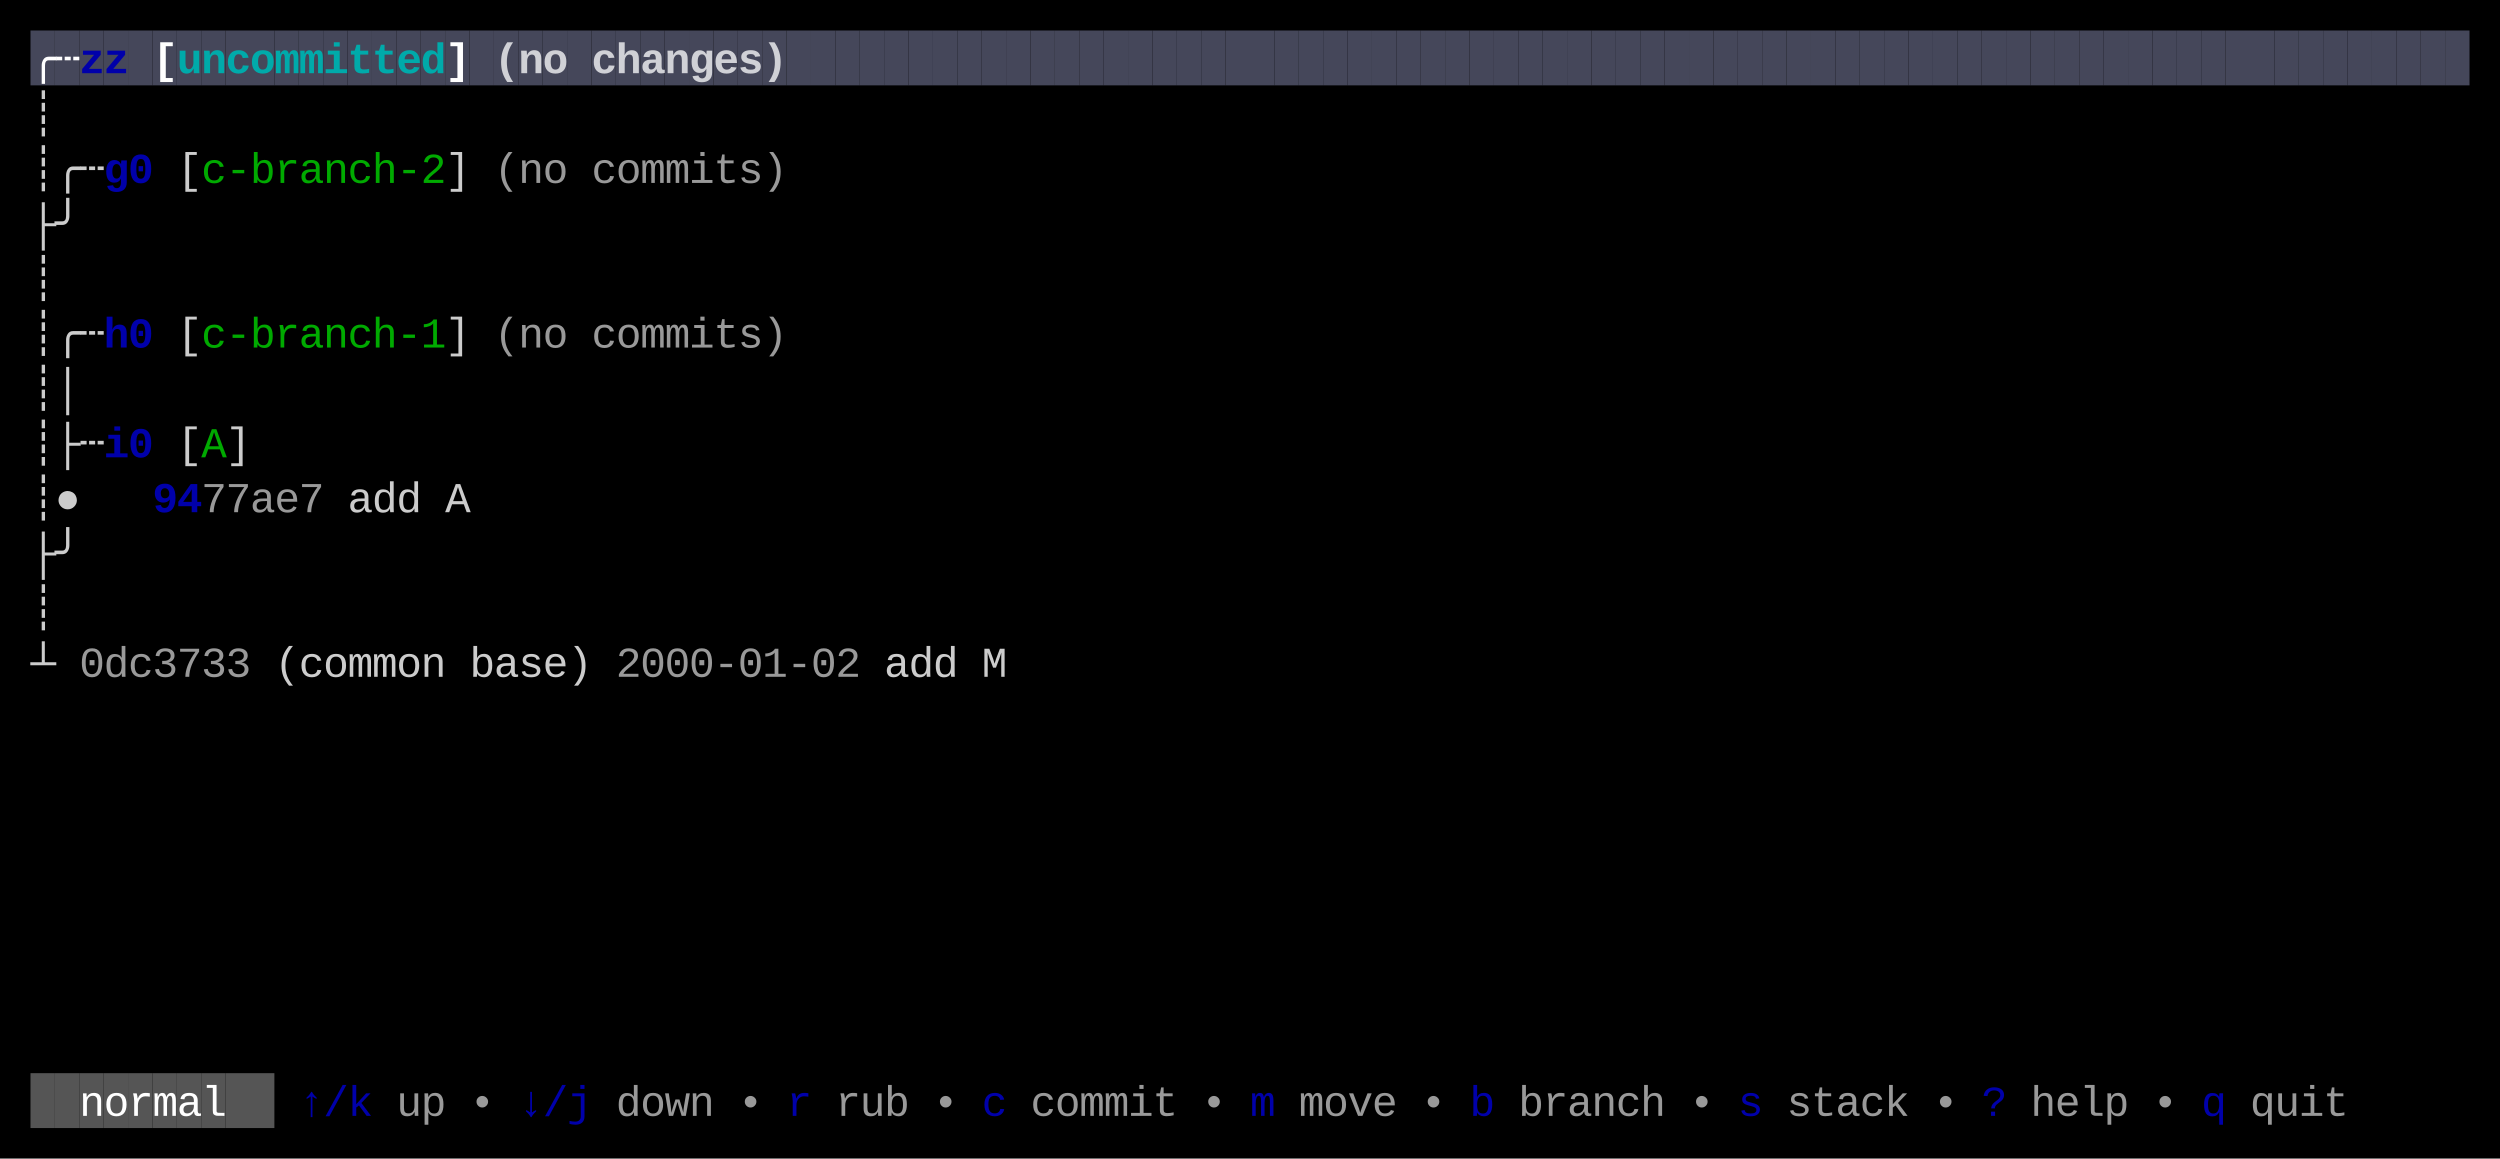
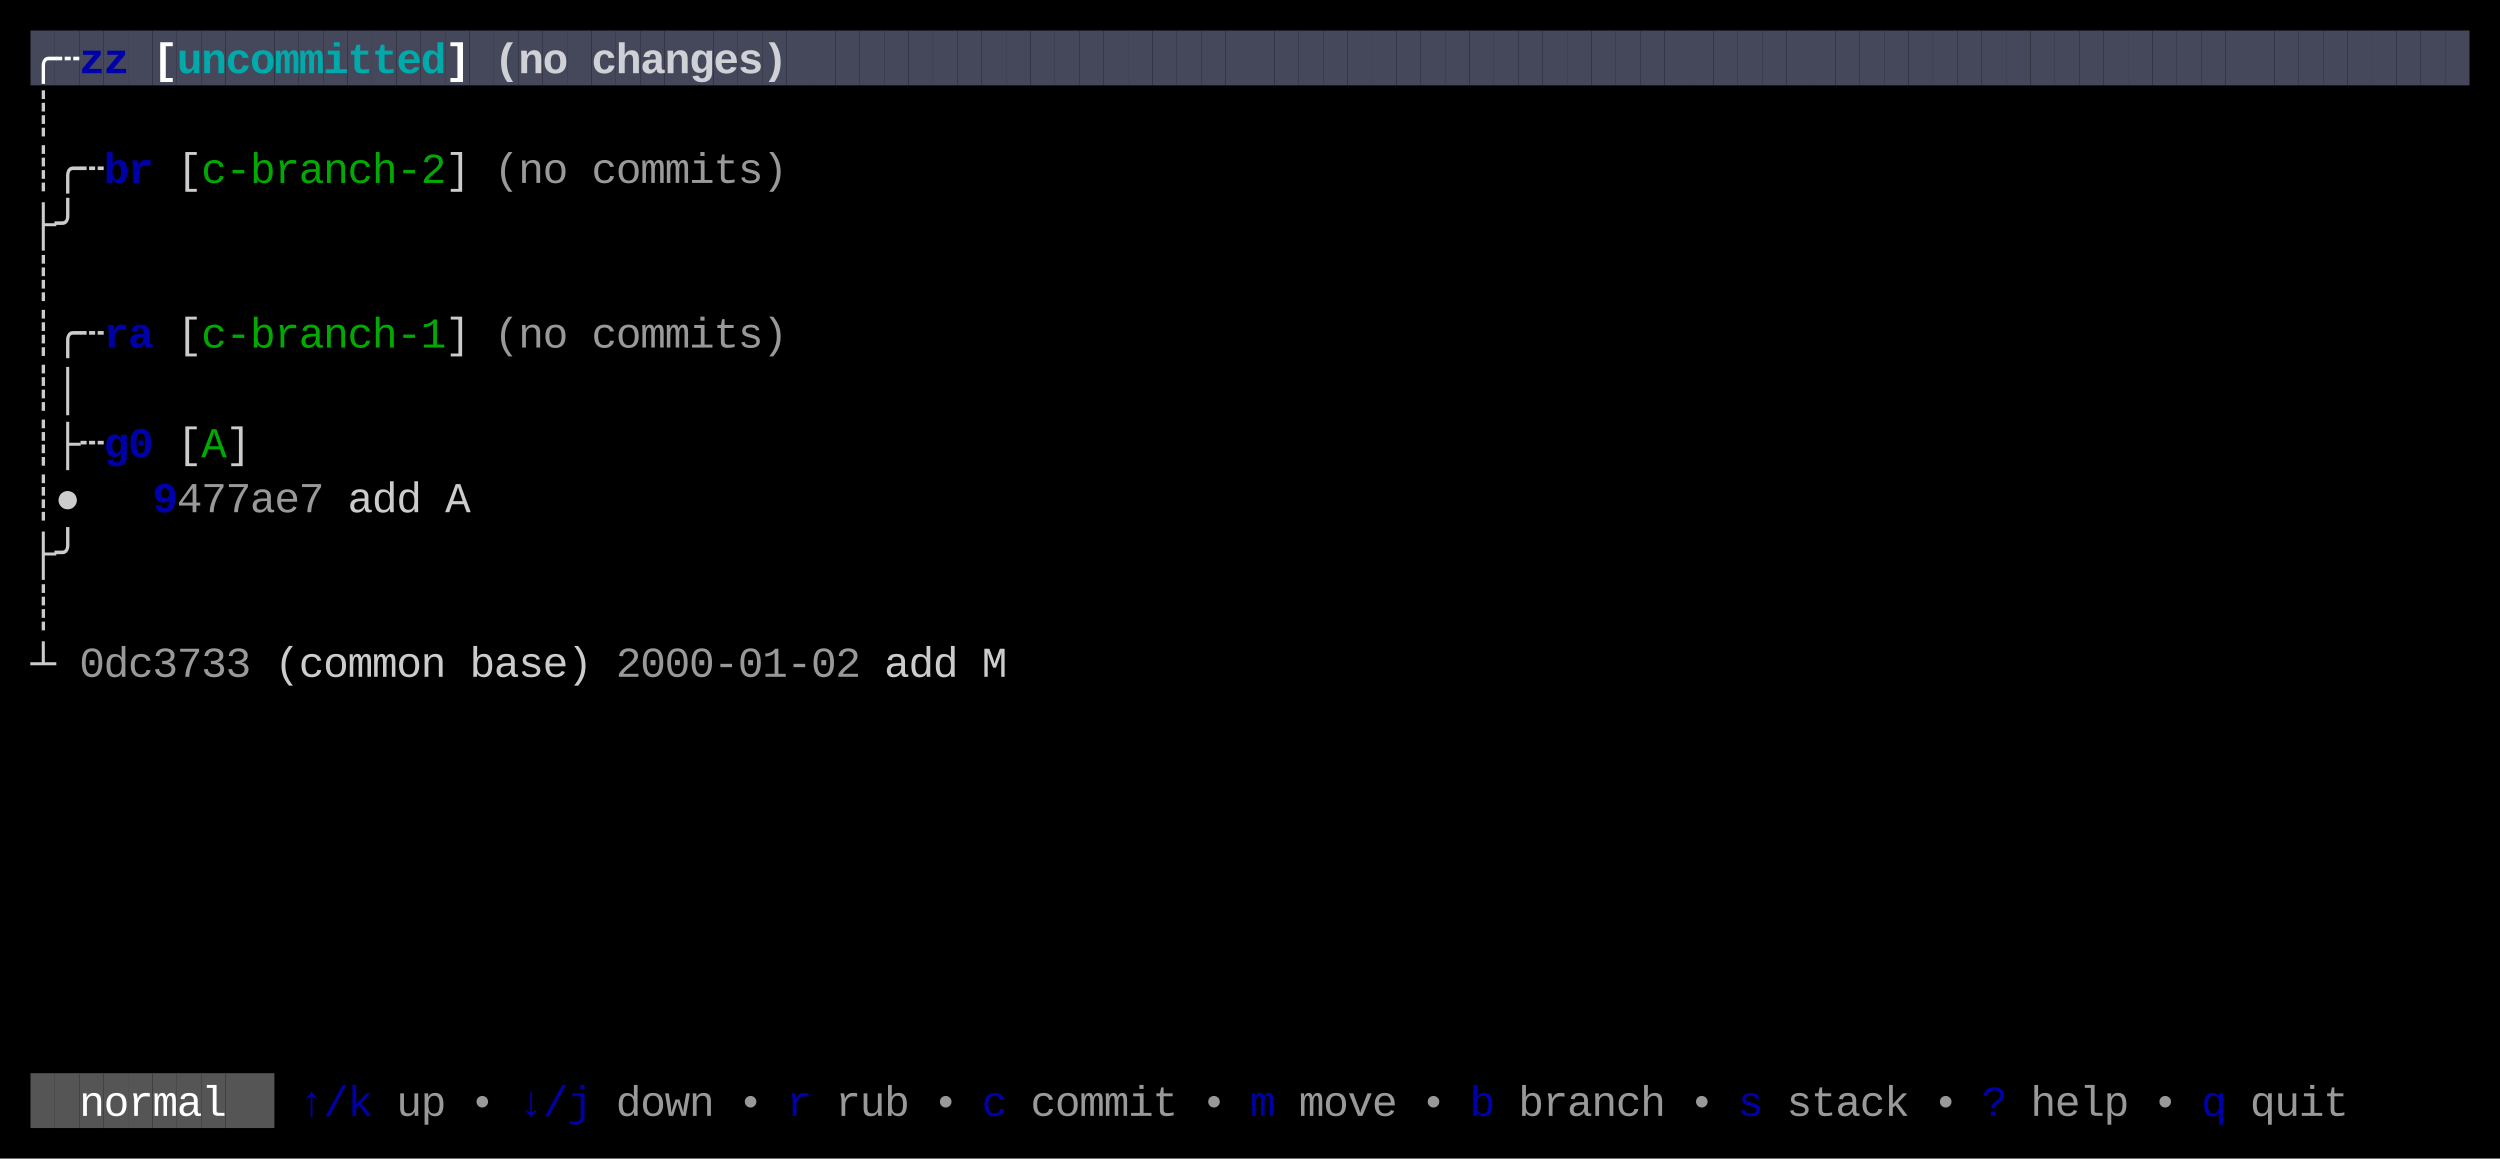
<svg xmlns="http://www.w3.org/2000/svg" width="820" height="380" viewBox="0 0 820 380">
  <rect x="0" y="0" width="820" height="380" fill="#000000" />
  <rect x="10" y="10" width="8" height="18" fill="#45475A" />
  <rect x="18" y="10" width="8" height="18" fill="#45475A" />
  <rect x="26" y="10" width="8" height="18" fill="#45475A" />
  <rect x="34" y="10" width="8" height="18" fill="#45475A" />
  <rect x="42" y="10" width="8" height="18" fill="#45475A" />
  <rect x="50" y="10" width="8" height="18" fill="#45475A" />
  <rect x="58" y="10" width="8" height="18" fill="#45475A" />
  <rect x="66" y="10" width="8" height="18" fill="#45475A" />
  <rect x="74" y="10" width="8" height="18" fill="#45475A" />
  <rect x="82" y="10" width="8" height="18" fill="#45475A" />
  <rect x="90" y="10" width="8" height="18" fill="#45475A" />
  <rect x="98" y="10" width="8" height="18" fill="#45475A" />
  <rect x="106" y="10" width="8" height="18" fill="#45475A" />
  <rect x="114" y="10" width="8" height="18" fill="#45475A" />
  <rect x="122" y="10" width="8" height="18" fill="#45475A" />
  <rect x="130" y="10" width="8" height="18" fill="#45475A" />
  <rect x="138" y="10" width="8" height="18" fill="#45475A" />
  <rect x="146" y="10" width="8" height="18" fill="#45475A" />
  <rect x="154" y="10" width="8" height="18" fill="#45475A" />
  <rect x="162" y="10" width="8" height="18" fill="#45475A" />
  <rect x="170" y="10" width="8" height="18" fill="#45475A" />
  <rect x="178" y="10" width="8" height="18" fill="#45475A" />
  <rect x="186" y="10" width="8" height="18" fill="#45475A" />
  <rect x="194" y="10" width="8" height="18" fill="#45475A" />
  <rect x="202" y="10" width="8" height="18" fill="#45475A" />
  <rect x="210" y="10" width="8" height="18" fill="#45475A" />
  <rect x="218" y="10" width="8" height="18" fill="#45475A" />
  <rect x="226" y="10" width="8" height="18" fill="#45475A" />
  <rect x="234" y="10" width="8" height="18" fill="#45475A" />
  <rect x="242" y="10" width="8" height="18" fill="#45475A" />
  <rect x="250" y="10" width="8" height="18" fill="#45475A" />
  <rect x="258" y="10" width="8" height="18" fill="#45475A" />
  <rect x="266" y="10" width="8" height="18" fill="#45475A" />
  <rect x="274" y="10" width="8" height="18" fill="#45475A" />
  <rect x="282" y="10" width="8" height="18" fill="#45475A" />
  <rect x="290" y="10" width="8" height="18" fill="#45475A" />
  <rect x="298" y="10" width="8" height="18" fill="#45475A" />
  <rect x="306" y="10" width="8" height="18" fill="#45475A" />
  <rect x="314" y="10" width="8" height="18" fill="#45475A" />
  <rect x="322" y="10" width="8" height="18" fill="#45475A" />
  <rect x="330" y="10" width="8" height="18" fill="#45475A" />
  <rect x="338" y="10" width="8" height="18" fill="#45475A" />
  <rect x="346" y="10" width="8" height="18" fill="#45475A" />
  <rect x="354" y="10" width="8" height="18" fill="#45475A" />
  <rect x="362" y="10" width="8" height="18" fill="#45475A" />
  <rect x="370" y="10" width="8" height="18" fill="#45475A" />
  <rect x="378" y="10" width="8" height="18" fill="#45475A" />
  <rect x="386" y="10" width="8" height="18" fill="#45475A" />
  <rect x="394" y="10" width="8" height="18" fill="#45475A" />
  <rect x="402" y="10" width="8" height="18" fill="#45475A" />
  <rect x="410" y="10" width="8" height="18" fill="#45475A" />
  <rect x="418" y="10" width="8" height="18" fill="#45475A" />
  <rect x="426" y="10" width="8" height="18" fill="#45475A" />
  <rect x="434" y="10" width="8" height="18" fill="#45475A" />
  <rect x="442" y="10" width="8" height="18" fill="#45475A" />
  <rect x="450" y="10" width="8" height="18" fill="#45475A" />
  <rect x="458" y="10" width="8" height="18" fill="#45475A" />
  <rect x="466" y="10" width="8" height="18" fill="#45475A" />
  <rect x="474" y="10" width="8" height="18" fill="#45475A" />
  <rect x="482" y="10" width="8" height="18" fill="#45475A" />
  <rect x="490" y="10" width="8" height="18" fill="#45475A" />
  <rect x="498" y="10" width="8" height="18" fill="#45475A" />
  <rect x="506" y="10" width="8" height="18" fill="#45475A" />
  <rect x="514" y="10" width="8" height="18" fill="#45475A" />
  <rect x="522" y="10" width="8" height="18" fill="#45475A" />
  <rect x="530" y="10" width="8" height="18" fill="#45475A" />
  <rect x="538" y="10" width="8" height="18" fill="#45475A" />
  <rect x="546" y="10" width="8" height="18" fill="#45475A" />
  <rect x="554" y="10" width="8" height="18" fill="#45475A" />
  <rect x="562" y="10" width="8" height="18" fill="#45475A" />
  <rect x="570" y="10" width="8" height="18" fill="#45475A" />
  <rect x="578" y="10" width="8" height="18" fill="#45475A" />
  <rect x="586" y="10" width="8" height="18" fill="#45475A" />
  <rect x="594" y="10" width="8" height="18" fill="#45475A" />
  <rect x="602" y="10" width="8" height="18" fill="#45475A" />
  <rect x="610" y="10" width="8" height="18" fill="#45475A" />
  <rect x="618" y="10" width="8" height="18" fill="#45475A" />
  <rect x="626" y="10" width="8" height="18" fill="#45475A" />
  <rect x="634" y="10" width="8" height="18" fill="#45475A" />
  <rect x="642" y="10" width="8" height="18" fill="#45475A" />
  <rect x="650" y="10" width="8" height="18" fill="#45475A" />
  <rect x="658" y="10" width="8" height="18" fill="#45475A" />
  <rect x="666" y="10" width="8" height="18" fill="#45475A" />
  <rect x="674" y="10" width="8" height="18" fill="#45475A" />
  <rect x="682" y="10" width="8" height="18" fill="#45475A" />
  <rect x="690" y="10" width="8" height="18" fill="#45475A" />
  <rect x="698" y="10" width="8" height="18" fill="#45475A" />
  <rect x="706" y="10" width="8" height="18" fill="#45475A" />
  <rect x="714" y="10" width="8" height="18" fill="#45475A" />
  <rect x="722" y="10" width="8" height="18" fill="#45475A" />
  <rect x="730" y="10" width="8" height="18" fill="#45475A" />
  <rect x="738" y="10" width="8" height="18" fill="#45475A" />
  <rect x="746" y="10" width="8" height="18" fill="#45475A" />
  <rect x="754" y="10" width="8" height="18" fill="#45475A" />
  <rect x="762" y="10" width="8" height="18" fill="#45475A" />
  <rect x="770" y="10" width="8" height="18" fill="#45475A" />
  <rect x="778" y="10" width="8" height="18" fill="#45475A" />
  <rect x="786" y="10" width="8" height="18" fill="#45475A" />
  <rect x="794" y="10" width="8" height="18" fill="#45475A" />
  <rect x="802" y="10" width="8" height="18" fill="#45475A" />
  <rect x="10" y="352" width="8" height="18" fill="#555555" />
  <rect x="18" y="352" width="8" height="18" fill="#555555" />
  <rect x="26" y="352" width="8" height="18" fill="#555555" />
  <rect x="34" y="352" width="8" height="18" fill="#555555" />
  <rect x="42" y="352" width="8" height="18" fill="#555555" />
  <rect x="50" y="352" width="8" height="18" fill="#555555" />
  <rect x="58" y="352" width="8" height="18" fill="#555555" />
  <rect x="66" y="352" width="8" height="18" fill="#555555" />
  <rect x="74" y="352" width="8" height="18" fill="#555555" />
  <rect x="82" y="352" width="8" height="18" fill="#555555" />
  <text x="10" y="24" style="fill:#FFFFFF;font-weight:bold;" font-family="Menlo, Monaco, 'Courier New', monospace" font-size="14" xml:space="preserve">╭</text>
  <text x="18" y="24" style="fill:#FFFFFF;font-weight:bold;" font-family="Menlo, Monaco, 'Courier New', monospace" font-size="14" xml:space="preserve">┄</text>
  <text x="26" y="24" style="fill:#0000AA;font-weight:bold;" font-family="Menlo, Monaco, 'Courier New', monospace" font-size="14" xml:space="preserve">z</text>
  <text x="34" y="24" style="fill:#0000AA;font-weight:bold;" font-family="Menlo, Monaco, 'Courier New', monospace" font-size="14" xml:space="preserve">z</text>
  <text x="50" y="24" style="fill:#FFFFFF;font-weight:bold;" font-family="Menlo, Monaco, 'Courier New', monospace" font-size="14" xml:space="preserve">[</text>
  <text x="58" y="24" style="fill:#00AAAA;font-weight:bold;" font-family="Menlo, Monaco, 'Courier New', monospace" font-size="14" xml:space="preserve">u</text>
  <text x="66" y="24" style="fill:#00AAAA;font-weight:bold;" font-family="Menlo, Monaco, 'Courier New', monospace" font-size="14" xml:space="preserve">n</text>
  <text x="74" y="24" style="fill:#00AAAA;font-weight:bold;" font-family="Menlo, Monaco, 'Courier New', monospace" font-size="14" xml:space="preserve">c</text>
  <text x="82" y="24" style="fill:#00AAAA;font-weight:bold;" font-family="Menlo, Monaco, 'Courier New', monospace" font-size="14" xml:space="preserve">o</text>
  <text x="90" y="24" style="fill:#00AAAA;font-weight:bold;" font-family="Menlo, Monaco, 'Courier New', monospace" font-size="14" xml:space="preserve">m</text>
  <text x="98" y="24" style="fill:#00AAAA;font-weight:bold;" font-family="Menlo, Monaco, 'Courier New', monospace" font-size="14" xml:space="preserve">m</text>
  <text x="106" y="24" style="fill:#00AAAA;font-weight:bold;" font-family="Menlo, Monaco, 'Courier New', monospace" font-size="14" xml:space="preserve">i</text>
  <text x="114" y="24" style="fill:#00AAAA;font-weight:bold;" font-family="Menlo, Monaco, 'Courier New', monospace" font-size="14" xml:space="preserve">t</text>
  <text x="122" y="24" style="fill:#00AAAA;font-weight:bold;" font-family="Menlo, Monaco, 'Courier New', monospace" font-size="14" xml:space="preserve">t</text>
  <text x="130" y="24" style="fill:#00AAAA;font-weight:bold;" font-family="Menlo, Monaco, 'Courier New', monospace" font-size="14" xml:space="preserve">e</text>
  <text x="138" y="24" style="fill:#00AAAA;font-weight:bold;" font-family="Menlo, Monaco, 'Courier New', monospace" font-size="14" xml:space="preserve">d</text>
  <text x="146" y="24" style="fill:#FFFFFF;font-weight:bold;" font-family="Menlo, Monaco, 'Courier New', monospace" font-size="14" xml:space="preserve">]</text>
  <text x="162" y="24" style="fill:#FFFFFF;font-weight:bold;opacity:0.75;" font-family="Menlo, Monaco, 'Courier New', monospace" font-size="14" xml:space="preserve">(</text>
  <text x="170" y="24" style="fill:#FFFFFF;font-weight:bold;opacity:0.75;" font-family="Menlo, Monaco, 'Courier New', monospace" font-size="14" xml:space="preserve">n</text>
  <text x="178" y="24" style="fill:#FFFFFF;font-weight:bold;opacity:0.75;" font-family="Menlo, Monaco, 'Courier New', monospace" font-size="14" xml:space="preserve">o</text>
  <text x="194" y="24" style="fill:#FFFFFF;font-weight:bold;opacity:0.75;" font-family="Menlo, Monaco, 'Courier New', monospace" font-size="14" xml:space="preserve">c</text>
  <text x="202" y="24" style="fill:#FFFFFF;font-weight:bold;opacity:0.75;" font-family="Menlo, Monaco, 'Courier New', monospace" font-size="14" xml:space="preserve">h</text>
  <text x="210" y="24" style="fill:#FFFFFF;font-weight:bold;opacity:0.75;" font-family="Menlo, Monaco, 'Courier New', monospace" font-size="14" xml:space="preserve">a</text>
  <text x="218" y="24" style="fill:#FFFFFF;font-weight:bold;opacity:0.75;" font-family="Menlo, Monaco, 'Courier New', monospace" font-size="14" xml:space="preserve">n</text>
  <text x="226" y="24" style="fill:#FFFFFF;font-weight:bold;opacity:0.75;" font-family="Menlo, Monaco, 'Courier New', monospace" font-size="14" xml:space="preserve">g</text>
  <text x="234" y="24" style="fill:#FFFFFF;font-weight:bold;opacity:0.75;" font-family="Menlo, Monaco, 'Courier New', monospace" font-size="14" xml:space="preserve">e</text>
  <text x="242" y="24" style="fill:#FFFFFF;font-weight:bold;opacity:0.75;" font-family="Menlo, Monaco, 'Courier New', monospace" font-size="14" xml:space="preserve">s</text>
  <text x="250" y="24" style="fill:#FFFFFF;font-weight:bold;opacity:0.75;" font-family="Menlo, Monaco, 'Courier New', monospace" font-size="14" xml:space="preserve">)</text>
  <text x="10" y="42" style="fill:#CCCCCC;" font-family="Menlo, Monaco, 'Courier New', monospace" font-size="14" xml:space="preserve">┊</text>
  <text x="10" y="60" style="fill:#CCCCCC;" font-family="Menlo, Monaco, 'Courier New', monospace" font-size="14" xml:space="preserve">┊</text>
  <text x="18" y="60" style="fill:#CCCCCC;" font-family="Menlo, Monaco, 'Courier New', monospace" font-size="14" xml:space="preserve">╭</text>
  <text x="26" y="60" style="fill:#CCCCCC;" font-family="Menlo, Monaco, 'Courier New', monospace" font-size="14" xml:space="preserve">┄</text>
-   <text x="34" y="60" style="fill:#0000AA;font-weight:bold;" font-family="Menlo, Monaco, 'Courier New', monospace" font-size="14" xml:space="preserve">g</text>
-   <text x="42" y="60" style="fill:#0000AA;font-weight:bold;" font-family="Menlo, Monaco, 'Courier New', monospace" font-size="14" xml:space="preserve">0</text>
+   <text x="34" y="60" style="fill:#0000AA;font-weight:bold;" font-family="Menlo, Monaco, 'Courier New', monospace" font-size="14" xml:space="preserve">b</text>
+   <text x="42" y="60" style="fill:#0000AA;font-weight:bold;" font-family="Menlo, Monaco, 'Courier New', monospace" font-size="14" xml:space="preserve">r</text>
  <text x="58" y="60" style="fill:#CCCCCC;" font-family="Menlo, Monaco, 'Courier New', monospace" font-size="14" xml:space="preserve">[</text>
  <text x="66" y="60" style="fill:#00AA00;" font-family="Menlo, Monaco, 'Courier New', monospace" font-size="14" xml:space="preserve">c</text>
  <text x="74" y="60" style="fill:#00AA00;" font-family="Menlo, Monaco, 'Courier New', monospace" font-size="14" xml:space="preserve">-</text>
  <text x="82" y="60" style="fill:#00AA00;" font-family="Menlo, Monaco, 'Courier New', monospace" font-size="14" xml:space="preserve">b</text>
  <text x="90" y="60" style="fill:#00AA00;" font-family="Menlo, Monaco, 'Courier New', monospace" font-size="14" xml:space="preserve">r</text>
  <text x="98" y="60" style="fill:#00AA00;" font-family="Menlo, Monaco, 'Courier New', monospace" font-size="14" xml:space="preserve">a</text>
  <text x="106" y="60" style="fill:#00AA00;" font-family="Menlo, Monaco, 'Courier New', monospace" font-size="14" xml:space="preserve">n</text>
  <text x="114" y="60" style="fill:#00AA00;" font-family="Menlo, Monaco, 'Courier New', monospace" font-size="14" xml:space="preserve">c</text>
  <text x="122" y="60" style="fill:#00AA00;" font-family="Menlo, Monaco, 'Courier New', monospace" font-size="14" xml:space="preserve">h</text>
  <text x="130" y="60" style="fill:#00AA00;" font-family="Menlo, Monaco, 'Courier New', monospace" font-size="14" xml:space="preserve">-</text>
  <text x="138" y="60" style="fill:#00AA00;" font-family="Menlo, Monaco, 'Courier New', monospace" font-size="14" xml:space="preserve">2</text>
  <text x="146" y="60" style="fill:#CCCCCC;" font-family="Menlo, Monaco, 'Courier New', monospace" font-size="14" xml:space="preserve">]</text>
  <text x="162" y="60" style="fill:#CCCCCC;opacity:0.75;" font-family="Menlo, Monaco, 'Courier New', monospace" font-size="14" xml:space="preserve">(</text>
  <text x="170" y="60" style="fill:#CCCCCC;opacity:0.75;" font-family="Menlo, Monaco, 'Courier New', monospace" font-size="14" xml:space="preserve">n</text>
  <text x="178" y="60" style="fill:#CCCCCC;opacity:0.75;" font-family="Menlo, Monaco, 'Courier New', monospace" font-size="14" xml:space="preserve">o</text>
  <text x="194" y="60" style="fill:#CCCCCC;opacity:0.75;" font-family="Menlo, Monaco, 'Courier New', monospace" font-size="14" xml:space="preserve">c</text>
  <text x="202" y="60" style="fill:#CCCCCC;opacity:0.75;" font-family="Menlo, Monaco, 'Courier New', monospace" font-size="14" xml:space="preserve">o</text>
  <text x="210" y="60" style="fill:#CCCCCC;opacity:0.75;" font-family="Menlo, Monaco, 'Courier New', monospace" font-size="14" xml:space="preserve">m</text>
  <text x="218" y="60" style="fill:#CCCCCC;opacity:0.75;" font-family="Menlo, Monaco, 'Courier New', monospace" font-size="14" xml:space="preserve">m</text>
  <text x="226" y="60" style="fill:#CCCCCC;opacity:0.75;" font-family="Menlo, Monaco, 'Courier New', monospace" font-size="14" xml:space="preserve">i</text>
  <text x="234" y="60" style="fill:#CCCCCC;opacity:0.75;" font-family="Menlo, Monaco, 'Courier New', monospace" font-size="14" xml:space="preserve">t</text>
  <text x="242" y="60" style="fill:#CCCCCC;opacity:0.75;" font-family="Menlo, Monaco, 'Courier New', monospace" font-size="14" xml:space="preserve">s</text>
  <text x="250" y="60" style="fill:#CCCCCC;opacity:0.75;" font-family="Menlo, Monaco, 'Courier New', monospace" font-size="14" xml:space="preserve">)</text>
  <text x="10" y="78" style="fill:#CCCCCC;" font-family="Menlo, Monaco, 'Courier New', monospace" font-size="14" xml:space="preserve">├</text>
  <text x="18" y="78" style="fill:#CCCCCC;" font-family="Menlo, Monaco, 'Courier New', monospace" font-size="14" xml:space="preserve">╯</text>
  <text x="10" y="96" style="fill:#CCCCCC;" font-family="Menlo, Monaco, 'Courier New', monospace" font-size="14" xml:space="preserve">┊</text>
  <text x="10" y="114" style="fill:#CCCCCC;" font-family="Menlo, Monaco, 'Courier New', monospace" font-size="14" xml:space="preserve">┊</text>
  <text x="18" y="114" style="fill:#CCCCCC;" font-family="Menlo, Monaco, 'Courier New', monospace" font-size="14" xml:space="preserve">╭</text>
  <text x="26" y="114" style="fill:#CCCCCC;" font-family="Menlo, Monaco, 'Courier New', monospace" font-size="14" xml:space="preserve">┄</text>
-   <text x="34" y="114" style="fill:#0000AA;font-weight:bold;" font-family="Menlo, Monaco, 'Courier New', monospace" font-size="14" xml:space="preserve">h</text>
-   <text x="42" y="114" style="fill:#0000AA;font-weight:bold;" font-family="Menlo, Monaco, 'Courier New', monospace" font-size="14" xml:space="preserve">0</text>
+   <text x="34" y="114" style="fill:#0000AA;font-weight:bold;" font-family="Menlo, Monaco, 'Courier New', monospace" font-size="14" xml:space="preserve">r</text>
+   <text x="42" y="114" style="fill:#0000AA;font-weight:bold;" font-family="Menlo, Monaco, 'Courier New', monospace" font-size="14" xml:space="preserve">a</text>
  <text x="58" y="114" style="fill:#CCCCCC;" font-family="Menlo, Monaco, 'Courier New', monospace" font-size="14" xml:space="preserve">[</text>
  <text x="66" y="114" style="fill:#00AA00;" font-family="Menlo, Monaco, 'Courier New', monospace" font-size="14" xml:space="preserve">c</text>
  <text x="74" y="114" style="fill:#00AA00;" font-family="Menlo, Monaco, 'Courier New', monospace" font-size="14" xml:space="preserve">-</text>
  <text x="82" y="114" style="fill:#00AA00;" font-family="Menlo, Monaco, 'Courier New', monospace" font-size="14" xml:space="preserve">b</text>
  <text x="90" y="114" style="fill:#00AA00;" font-family="Menlo, Monaco, 'Courier New', monospace" font-size="14" xml:space="preserve">r</text>
  <text x="98" y="114" style="fill:#00AA00;" font-family="Menlo, Monaco, 'Courier New', monospace" font-size="14" xml:space="preserve">a</text>
  <text x="106" y="114" style="fill:#00AA00;" font-family="Menlo, Monaco, 'Courier New', monospace" font-size="14" xml:space="preserve">n</text>
  <text x="114" y="114" style="fill:#00AA00;" font-family="Menlo, Monaco, 'Courier New', monospace" font-size="14" xml:space="preserve">c</text>
  <text x="122" y="114" style="fill:#00AA00;" font-family="Menlo, Monaco, 'Courier New', monospace" font-size="14" xml:space="preserve">h</text>
  <text x="130" y="114" style="fill:#00AA00;" font-family="Menlo, Monaco, 'Courier New', monospace" font-size="14" xml:space="preserve">-</text>
  <text x="138" y="114" style="fill:#00AA00;" font-family="Menlo, Monaco, 'Courier New', monospace" font-size="14" xml:space="preserve">1</text>
  <text x="146" y="114" style="fill:#CCCCCC;" font-family="Menlo, Monaco, 'Courier New', monospace" font-size="14" xml:space="preserve">]</text>
  <text x="162" y="114" style="fill:#CCCCCC;opacity:0.75;" font-family="Menlo, Monaco, 'Courier New', monospace" font-size="14" xml:space="preserve">(</text>
  <text x="170" y="114" style="fill:#CCCCCC;opacity:0.75;" font-family="Menlo, Monaco, 'Courier New', monospace" font-size="14" xml:space="preserve">n</text>
  <text x="178" y="114" style="fill:#CCCCCC;opacity:0.75;" font-family="Menlo, Monaco, 'Courier New', monospace" font-size="14" xml:space="preserve">o</text>
  <text x="194" y="114" style="fill:#CCCCCC;opacity:0.75;" font-family="Menlo, Monaco, 'Courier New', monospace" font-size="14" xml:space="preserve">c</text>
  <text x="202" y="114" style="fill:#CCCCCC;opacity:0.75;" font-family="Menlo, Monaco, 'Courier New', monospace" font-size="14" xml:space="preserve">o</text>
  <text x="210" y="114" style="fill:#CCCCCC;opacity:0.75;" font-family="Menlo, Monaco, 'Courier New', monospace" font-size="14" xml:space="preserve">m</text>
  <text x="218" y="114" style="fill:#CCCCCC;opacity:0.75;" font-family="Menlo, Monaco, 'Courier New', monospace" font-size="14" xml:space="preserve">m</text>
  <text x="226" y="114" style="fill:#CCCCCC;opacity:0.75;" font-family="Menlo, Monaco, 'Courier New', monospace" font-size="14" xml:space="preserve">i</text>
  <text x="234" y="114" style="fill:#CCCCCC;opacity:0.75;" font-family="Menlo, Monaco, 'Courier New', monospace" font-size="14" xml:space="preserve">t</text>
  <text x="242" y="114" style="fill:#CCCCCC;opacity:0.75;" font-family="Menlo, Monaco, 'Courier New', monospace" font-size="14" xml:space="preserve">s</text>
  <text x="250" y="114" style="fill:#CCCCCC;opacity:0.75;" font-family="Menlo, Monaco, 'Courier New', monospace" font-size="14" xml:space="preserve">)</text>
  <text x="10" y="132" style="fill:#CCCCCC;" font-family="Menlo, Monaco, 'Courier New', monospace" font-size="14" xml:space="preserve">┊</text>
  <text x="18" y="132" style="fill:#CCCCCC;" font-family="Menlo, Monaco, 'Courier New', monospace" font-size="14" xml:space="preserve">│</text>
  <text x="10" y="150" style="fill:#CCCCCC;" font-family="Menlo, Monaco, 'Courier New', monospace" font-size="14" xml:space="preserve">┊</text>
  <text x="18" y="150" style="fill:#CCCCCC;" font-family="Menlo, Monaco, 'Courier New', monospace" font-size="14" xml:space="preserve">├</text>
  <text x="26" y="150" style="fill:#CCCCCC;" font-family="Menlo, Monaco, 'Courier New', monospace" font-size="14" xml:space="preserve">┄</text>
-   <text x="34" y="150" style="fill:#0000AA;font-weight:bold;" font-family="Menlo, Monaco, 'Courier New', monospace" font-size="14" xml:space="preserve">i</text>
+   <text x="34" y="150" style="fill:#0000AA;font-weight:bold;" font-family="Menlo, Monaco, 'Courier New', monospace" font-size="14" xml:space="preserve">g</text>
  <text x="42" y="150" style="fill:#0000AA;font-weight:bold;" font-family="Menlo, Monaco, 'Courier New', monospace" font-size="14" xml:space="preserve">0</text>
  <text x="58" y="150" style="fill:#CCCCCC;" font-family="Menlo, Monaco, 'Courier New', monospace" font-size="14" xml:space="preserve">[</text>
  <text x="66" y="150" style="fill:#00AA00;" font-family="Menlo, Monaco, 'Courier New', monospace" font-size="14" xml:space="preserve">A</text>
  <text x="74" y="150" style="fill:#CCCCCC;" font-family="Menlo, Monaco, 'Courier New', monospace" font-size="14" xml:space="preserve">]</text>
  <text x="10" y="168" style="fill:#CCCCCC;" font-family="Menlo, Monaco, 'Courier New', monospace" font-size="14" xml:space="preserve">┊</text>
  <text x="18" y="168" style="fill:#CCCCCC;" font-family="Menlo, Monaco, 'Courier New', monospace" font-size="14" xml:space="preserve">●</text>
  <text x="50" y="168" style="fill:#0000AA;font-weight:bold;" font-family="Menlo, Monaco, 'Courier New', monospace" font-size="14" xml:space="preserve">9</text>
-   <text x="58" y="168" style="fill:#0000AA;font-weight:bold;" font-family="Menlo, Monaco, 'Courier New', monospace" font-size="14" xml:space="preserve">4</text>
+   <text x="58" y="168" style="fill:#CCCCCC;opacity:0.75;" font-family="Menlo, Monaco, 'Courier New', monospace" font-size="14" xml:space="preserve">4</text>
  <text x="66" y="168" style="fill:#CCCCCC;opacity:0.75;" font-family="Menlo, Monaco, 'Courier New', monospace" font-size="14" xml:space="preserve">7</text>
  <text x="74" y="168" style="fill:#CCCCCC;opacity:0.75;" font-family="Menlo, Monaco, 'Courier New', monospace" font-size="14" xml:space="preserve">7</text>
  <text x="82" y="168" style="fill:#CCCCCC;opacity:0.75;" font-family="Menlo, Monaco, 'Courier New', monospace" font-size="14" xml:space="preserve">a</text>
  <text x="90" y="168" style="fill:#CCCCCC;opacity:0.75;" font-family="Menlo, Monaco, 'Courier New', monospace" font-size="14" xml:space="preserve">e</text>
  <text x="98" y="168" style="fill:#CCCCCC;opacity:0.75;" font-family="Menlo, Monaco, 'Courier New', monospace" font-size="14" xml:space="preserve">7</text>
  <text x="114" y="168" style="fill:#CCCCCC;" font-family="Menlo, Monaco, 'Courier New', monospace" font-size="14" xml:space="preserve">a</text>
  <text x="122" y="168" style="fill:#CCCCCC;" font-family="Menlo, Monaco, 'Courier New', monospace" font-size="14" xml:space="preserve">d</text>
  <text x="130" y="168" style="fill:#CCCCCC;" font-family="Menlo, Monaco, 'Courier New', monospace" font-size="14" xml:space="preserve">d</text>
  <text x="146" y="168" style="fill:#CCCCCC;" font-family="Menlo, Monaco, 'Courier New', monospace" font-size="14" xml:space="preserve">A</text>
  <text x="10" y="186" style="fill:#CCCCCC;" font-family="Menlo, Monaco, 'Courier New', monospace" font-size="14" xml:space="preserve">├</text>
  <text x="18" y="186" style="fill:#CCCCCC;" font-family="Menlo, Monaco, 'Courier New', monospace" font-size="14" xml:space="preserve">╯</text>
  <text x="10" y="204" style="fill:#CCCCCC;" font-family="Menlo, Monaco, 'Courier New', monospace" font-size="14" xml:space="preserve">┊</text>
  <text x="10" y="222" style="fill:#CCCCCC;" font-family="Menlo, Monaco, 'Courier New', monospace" font-size="14" xml:space="preserve">┴</text>
  <text x="26" y="222" style="fill:#CCCCCC;opacity:0.75;" font-family="Menlo, Monaco, 'Courier New', monospace" font-size="14" xml:space="preserve">0</text>
  <text x="34" y="222" style="fill:#CCCCCC;opacity:0.75;" font-family="Menlo, Monaco, 'Courier New', monospace" font-size="14" xml:space="preserve">d</text>
  <text x="42" y="222" style="fill:#CCCCCC;opacity:0.75;" font-family="Menlo, Monaco, 'Courier New', monospace" font-size="14" xml:space="preserve">c</text>
  <text x="50" y="222" style="fill:#CCCCCC;opacity:0.75;" font-family="Menlo, Monaco, 'Courier New', monospace" font-size="14" xml:space="preserve">3</text>
  <text x="58" y="222" style="fill:#CCCCCC;opacity:0.75;" font-family="Menlo, Monaco, 'Courier New', monospace" font-size="14" xml:space="preserve">7</text>
  <text x="66" y="222" style="fill:#CCCCCC;opacity:0.75;" font-family="Menlo, Monaco, 'Courier New', monospace" font-size="14" xml:space="preserve">3</text>
  <text x="74" y="222" style="fill:#CCCCCC;opacity:0.75;" font-family="Menlo, Monaco, 'Courier New', monospace" font-size="14" xml:space="preserve">3</text>
  <text x="90" y="222" style="fill:#CCCCCC;" font-family="Menlo, Monaco, 'Courier New', monospace" font-size="14" xml:space="preserve">(</text>
  <text x="98" y="222" style="fill:#CCCCCC;" font-family="Menlo, Monaco, 'Courier New', monospace" font-size="14" xml:space="preserve">c</text>
  <text x="106" y="222" style="fill:#CCCCCC;" font-family="Menlo, Monaco, 'Courier New', monospace" font-size="14" xml:space="preserve">o</text>
  <text x="114" y="222" style="fill:#CCCCCC;" font-family="Menlo, Monaco, 'Courier New', monospace" font-size="14" xml:space="preserve">m</text>
  <text x="122" y="222" style="fill:#CCCCCC;" font-family="Menlo, Monaco, 'Courier New', monospace" font-size="14" xml:space="preserve">m</text>
  <text x="130" y="222" style="fill:#CCCCCC;" font-family="Menlo, Monaco, 'Courier New', monospace" font-size="14" xml:space="preserve">o</text>
  <text x="138" y="222" style="fill:#CCCCCC;" font-family="Menlo, Monaco, 'Courier New', monospace" font-size="14" xml:space="preserve">n</text>
  <text x="154" y="222" style="fill:#CCCCCC;" font-family="Menlo, Monaco, 'Courier New', monospace" font-size="14" xml:space="preserve">b</text>
  <text x="162" y="222" style="fill:#CCCCCC;" font-family="Menlo, Monaco, 'Courier New', monospace" font-size="14" xml:space="preserve">a</text>
  <text x="170" y="222" style="fill:#CCCCCC;" font-family="Menlo, Monaco, 'Courier New', monospace" font-size="14" xml:space="preserve">s</text>
  <text x="178" y="222" style="fill:#CCCCCC;" font-family="Menlo, Monaco, 'Courier New', monospace" font-size="14" xml:space="preserve">e</text>
  <text x="186" y="222" style="fill:#CCCCCC;" font-family="Menlo, Monaco, 'Courier New', monospace" font-size="14" xml:space="preserve">)</text>
  <text x="202" y="222" style="fill:#CCCCCC;opacity:0.75;" font-family="Menlo, Monaco, 'Courier New', monospace" font-size="14" xml:space="preserve">2</text>
  <text x="210" y="222" style="fill:#CCCCCC;opacity:0.75;" font-family="Menlo, Monaco, 'Courier New', monospace" font-size="14" xml:space="preserve">0</text>
  <text x="218" y="222" style="fill:#CCCCCC;opacity:0.75;" font-family="Menlo, Monaco, 'Courier New', monospace" font-size="14" xml:space="preserve">0</text>
  <text x="226" y="222" style="fill:#CCCCCC;opacity:0.75;" font-family="Menlo, Monaco, 'Courier New', monospace" font-size="14" xml:space="preserve">0</text>
  <text x="234" y="222" style="fill:#CCCCCC;opacity:0.75;" font-family="Menlo, Monaco, 'Courier New', monospace" font-size="14" xml:space="preserve">-</text>
  <text x="242" y="222" style="fill:#CCCCCC;opacity:0.75;" font-family="Menlo, Monaco, 'Courier New', monospace" font-size="14" xml:space="preserve">0</text>
  <text x="250" y="222" style="fill:#CCCCCC;opacity:0.75;" font-family="Menlo, Monaco, 'Courier New', monospace" font-size="14" xml:space="preserve">1</text>
  <text x="258" y="222" style="fill:#CCCCCC;opacity:0.75;" font-family="Menlo, Monaco, 'Courier New', monospace" font-size="14" xml:space="preserve">-</text>
  <text x="266" y="222" style="fill:#CCCCCC;opacity:0.75;" font-family="Menlo, Monaco, 'Courier New', monospace" font-size="14" xml:space="preserve">0</text>
  <text x="274" y="222" style="fill:#CCCCCC;opacity:0.75;" font-family="Menlo, Monaco, 'Courier New', monospace" font-size="14" xml:space="preserve">2</text>
  <text x="290" y="222" style="fill:#CCCCCC;" font-family="Menlo, Monaco, 'Courier New', monospace" font-size="14" xml:space="preserve">a</text>
  <text x="298" y="222" style="fill:#CCCCCC;" font-family="Menlo, Monaco, 'Courier New', monospace" font-size="14" xml:space="preserve">d</text>
  <text x="306" y="222" style="fill:#CCCCCC;" font-family="Menlo, Monaco, 'Courier New', monospace" font-size="14" xml:space="preserve">d</text>
  <text x="322" y="222" style="fill:#CCCCCC;" font-family="Menlo, Monaco, 'Courier New', monospace" font-size="14" xml:space="preserve">M</text>
  <text x="26" y="366" style="fill:#FFFFFF;" font-family="Menlo, Monaco, 'Courier New', monospace" font-size="14" xml:space="preserve">n</text>
  <text x="34" y="366" style="fill:#FFFFFF;" font-family="Menlo, Monaco, 'Courier New', monospace" font-size="14" xml:space="preserve">o</text>
  <text x="42" y="366" style="fill:#FFFFFF;" font-family="Menlo, Monaco, 'Courier New', monospace" font-size="14" xml:space="preserve">r</text>
  <text x="50" y="366" style="fill:#FFFFFF;" font-family="Menlo, Monaco, 'Courier New', monospace" font-size="14" xml:space="preserve">m</text>
  <text x="58" y="366" style="fill:#FFFFFF;" font-family="Menlo, Monaco, 'Courier New', monospace" font-size="14" xml:space="preserve">a</text>
  <text x="66" y="366" style="fill:#FFFFFF;" font-family="Menlo, Monaco, 'Courier New', monospace" font-size="14" xml:space="preserve">l</text>
  <text x="98" y="366" style="fill:#0000AA;" font-family="Menlo, Monaco, 'Courier New', monospace" font-size="14" xml:space="preserve">↑</text>
  <text x="106" y="366" style="fill:#0000AA;" font-family="Menlo, Monaco, 'Courier New', monospace" font-size="14" xml:space="preserve">/</text>
  <text x="114" y="366" style="fill:#0000AA;" font-family="Menlo, Monaco, 'Courier New', monospace" font-size="14" xml:space="preserve">k</text>
  <text x="130" y="366" style="fill:#CCCCCC;opacity:0.75;" font-family="Menlo, Monaco, 'Courier New', monospace" font-size="14" xml:space="preserve">u</text>
  <text x="138" y="366" style="fill:#CCCCCC;opacity:0.75;" font-family="Menlo, Monaco, 'Courier New', monospace" font-size="14" xml:space="preserve">p</text>
  <text x="154" y="366" style="fill:#CCCCCC;opacity:0.75;" font-family="Menlo, Monaco, 'Courier New', monospace" font-size="14" xml:space="preserve">•</text>
  <text x="170" y="366" style="fill:#0000AA;" font-family="Menlo, Monaco, 'Courier New', monospace" font-size="14" xml:space="preserve">↓</text>
  <text x="178" y="366" style="fill:#0000AA;" font-family="Menlo, Monaco, 'Courier New', monospace" font-size="14" xml:space="preserve">/</text>
  <text x="186" y="366" style="fill:#0000AA;" font-family="Menlo, Monaco, 'Courier New', monospace" font-size="14" xml:space="preserve">j</text>
  <text x="202" y="366" style="fill:#CCCCCC;opacity:0.75;" font-family="Menlo, Monaco, 'Courier New', monospace" font-size="14" xml:space="preserve">d</text>
  <text x="210" y="366" style="fill:#CCCCCC;opacity:0.75;" font-family="Menlo, Monaco, 'Courier New', monospace" font-size="14" xml:space="preserve">o</text>
  <text x="218" y="366" style="fill:#CCCCCC;opacity:0.75;" font-family="Menlo, Monaco, 'Courier New', monospace" font-size="14" xml:space="preserve">w</text>
  <text x="226" y="366" style="fill:#CCCCCC;opacity:0.75;" font-family="Menlo, Monaco, 'Courier New', monospace" font-size="14" xml:space="preserve">n</text>
  <text x="242" y="366" style="fill:#CCCCCC;opacity:0.75;" font-family="Menlo, Monaco, 'Courier New', monospace" font-size="14" xml:space="preserve">•</text>
  <text x="258" y="366" style="fill:#0000AA;" font-family="Menlo, Monaco, 'Courier New', monospace" font-size="14" xml:space="preserve">r</text>
  <text x="274" y="366" style="fill:#CCCCCC;opacity:0.75;" font-family="Menlo, Monaco, 'Courier New', monospace" font-size="14" xml:space="preserve">r</text>
  <text x="282" y="366" style="fill:#CCCCCC;opacity:0.75;" font-family="Menlo, Monaco, 'Courier New', monospace" font-size="14" xml:space="preserve">u</text>
  <text x="290" y="366" style="fill:#CCCCCC;opacity:0.75;" font-family="Menlo, Monaco, 'Courier New', monospace" font-size="14" xml:space="preserve">b</text>
  <text x="306" y="366" style="fill:#CCCCCC;opacity:0.75;" font-family="Menlo, Monaco, 'Courier New', monospace" font-size="14" xml:space="preserve">•</text>
  <text x="322" y="366" style="fill:#0000AA;" font-family="Menlo, Monaco, 'Courier New', monospace" font-size="14" xml:space="preserve">c</text>
  <text x="338" y="366" style="fill:#CCCCCC;opacity:0.75;" font-family="Menlo, Monaco, 'Courier New', monospace" font-size="14" xml:space="preserve">c</text>
  <text x="346" y="366" style="fill:#CCCCCC;opacity:0.75;" font-family="Menlo, Monaco, 'Courier New', monospace" font-size="14" xml:space="preserve">o</text>
  <text x="354" y="366" style="fill:#CCCCCC;opacity:0.75;" font-family="Menlo, Monaco, 'Courier New', monospace" font-size="14" xml:space="preserve">m</text>
  <text x="362" y="366" style="fill:#CCCCCC;opacity:0.75;" font-family="Menlo, Monaco, 'Courier New', monospace" font-size="14" xml:space="preserve">m</text>
  <text x="370" y="366" style="fill:#CCCCCC;opacity:0.75;" font-family="Menlo, Monaco, 'Courier New', monospace" font-size="14" xml:space="preserve">i</text>
  <text x="378" y="366" style="fill:#CCCCCC;opacity:0.75;" font-family="Menlo, Monaco, 'Courier New', monospace" font-size="14" xml:space="preserve">t</text>
  <text x="394" y="366" style="fill:#CCCCCC;opacity:0.75;" font-family="Menlo, Monaco, 'Courier New', monospace" font-size="14" xml:space="preserve">•</text>
  <text x="410" y="366" style="fill:#0000AA;" font-family="Menlo, Monaco, 'Courier New', monospace" font-size="14" xml:space="preserve">m</text>
  <text x="426" y="366" style="fill:#CCCCCC;opacity:0.75;" font-family="Menlo, Monaco, 'Courier New', monospace" font-size="14" xml:space="preserve">m</text>
  <text x="434" y="366" style="fill:#CCCCCC;opacity:0.75;" font-family="Menlo, Monaco, 'Courier New', monospace" font-size="14" xml:space="preserve">o</text>
  <text x="442" y="366" style="fill:#CCCCCC;opacity:0.75;" font-family="Menlo, Monaco, 'Courier New', monospace" font-size="14" xml:space="preserve">v</text>
  <text x="450" y="366" style="fill:#CCCCCC;opacity:0.75;" font-family="Menlo, Monaco, 'Courier New', monospace" font-size="14" xml:space="preserve">e</text>
  <text x="466" y="366" style="fill:#CCCCCC;opacity:0.75;" font-family="Menlo, Monaco, 'Courier New', monospace" font-size="14" xml:space="preserve">•</text>
  <text x="482" y="366" style="fill:#0000AA;" font-family="Menlo, Monaco, 'Courier New', monospace" font-size="14" xml:space="preserve">b</text>
  <text x="498" y="366" style="fill:#CCCCCC;opacity:0.75;" font-family="Menlo, Monaco, 'Courier New', monospace" font-size="14" xml:space="preserve">b</text>
  <text x="506" y="366" style="fill:#CCCCCC;opacity:0.75;" font-family="Menlo, Monaco, 'Courier New', monospace" font-size="14" xml:space="preserve">r</text>
  <text x="514" y="366" style="fill:#CCCCCC;opacity:0.75;" font-family="Menlo, Monaco, 'Courier New', monospace" font-size="14" xml:space="preserve">a</text>
  <text x="522" y="366" style="fill:#CCCCCC;opacity:0.75;" font-family="Menlo, Monaco, 'Courier New', monospace" font-size="14" xml:space="preserve">n</text>
  <text x="530" y="366" style="fill:#CCCCCC;opacity:0.75;" font-family="Menlo, Monaco, 'Courier New', monospace" font-size="14" xml:space="preserve">c</text>
  <text x="538" y="366" style="fill:#CCCCCC;opacity:0.75;" font-family="Menlo, Monaco, 'Courier New', monospace" font-size="14" xml:space="preserve">h</text>
  <text x="554" y="366" style="fill:#CCCCCC;opacity:0.75;" font-family="Menlo, Monaco, 'Courier New', monospace" font-size="14" xml:space="preserve">•</text>
  <text x="570" y="366" style="fill:#0000AA;" font-family="Menlo, Monaco, 'Courier New', monospace" font-size="14" xml:space="preserve">s</text>
  <text x="586" y="366" style="fill:#CCCCCC;opacity:0.75;" font-family="Menlo, Monaco, 'Courier New', monospace" font-size="14" xml:space="preserve">s</text>
  <text x="594" y="366" style="fill:#CCCCCC;opacity:0.75;" font-family="Menlo, Monaco, 'Courier New', monospace" font-size="14" xml:space="preserve">t</text>
  <text x="602" y="366" style="fill:#CCCCCC;opacity:0.75;" font-family="Menlo, Monaco, 'Courier New', monospace" font-size="14" xml:space="preserve">a</text>
  <text x="610" y="366" style="fill:#CCCCCC;opacity:0.75;" font-family="Menlo, Monaco, 'Courier New', monospace" font-size="14" xml:space="preserve">c</text>
  <text x="618" y="366" style="fill:#CCCCCC;opacity:0.75;" font-family="Menlo, Monaco, 'Courier New', monospace" font-size="14" xml:space="preserve">k</text>
  <text x="634" y="366" style="fill:#CCCCCC;opacity:0.75;" font-family="Menlo, Monaco, 'Courier New', monospace" font-size="14" xml:space="preserve">•</text>
  <text x="650" y="366" style="fill:#0000AA;" font-family="Menlo, Monaco, 'Courier New', monospace" font-size="14" xml:space="preserve">?</text>
  <text x="666" y="366" style="fill:#CCCCCC;opacity:0.75;" font-family="Menlo, Monaco, 'Courier New', monospace" font-size="14" xml:space="preserve">h</text>
  <text x="674" y="366" style="fill:#CCCCCC;opacity:0.75;" font-family="Menlo, Monaco, 'Courier New', monospace" font-size="14" xml:space="preserve">e</text>
  <text x="682" y="366" style="fill:#CCCCCC;opacity:0.75;" font-family="Menlo, Monaco, 'Courier New', monospace" font-size="14" xml:space="preserve">l</text>
  <text x="690" y="366" style="fill:#CCCCCC;opacity:0.75;" font-family="Menlo, Monaco, 'Courier New', monospace" font-size="14" xml:space="preserve">p</text>
  <text x="706" y="366" style="fill:#CCCCCC;opacity:0.75;" font-family="Menlo, Monaco, 'Courier New', monospace" font-size="14" xml:space="preserve">•</text>
  <text x="722" y="366" style="fill:#0000AA;" font-family="Menlo, Monaco, 'Courier New', monospace" font-size="14" xml:space="preserve">q</text>
  <text x="738" y="366" style="fill:#CCCCCC;opacity:0.75;" font-family="Menlo, Monaco, 'Courier New', monospace" font-size="14" xml:space="preserve">q</text>
  <text x="746" y="366" style="fill:#CCCCCC;opacity:0.75;" font-family="Menlo, Monaco, 'Courier New', monospace" font-size="14" xml:space="preserve">u</text>
  <text x="754" y="366" style="fill:#CCCCCC;opacity:0.75;" font-family="Menlo, Monaco, 'Courier New', monospace" font-size="14" xml:space="preserve">i</text>
  <text x="762" y="366" style="fill:#CCCCCC;opacity:0.75;" font-family="Menlo, Monaco, 'Courier New', monospace" font-size="14" xml:space="preserve">t</text>
</svg>
